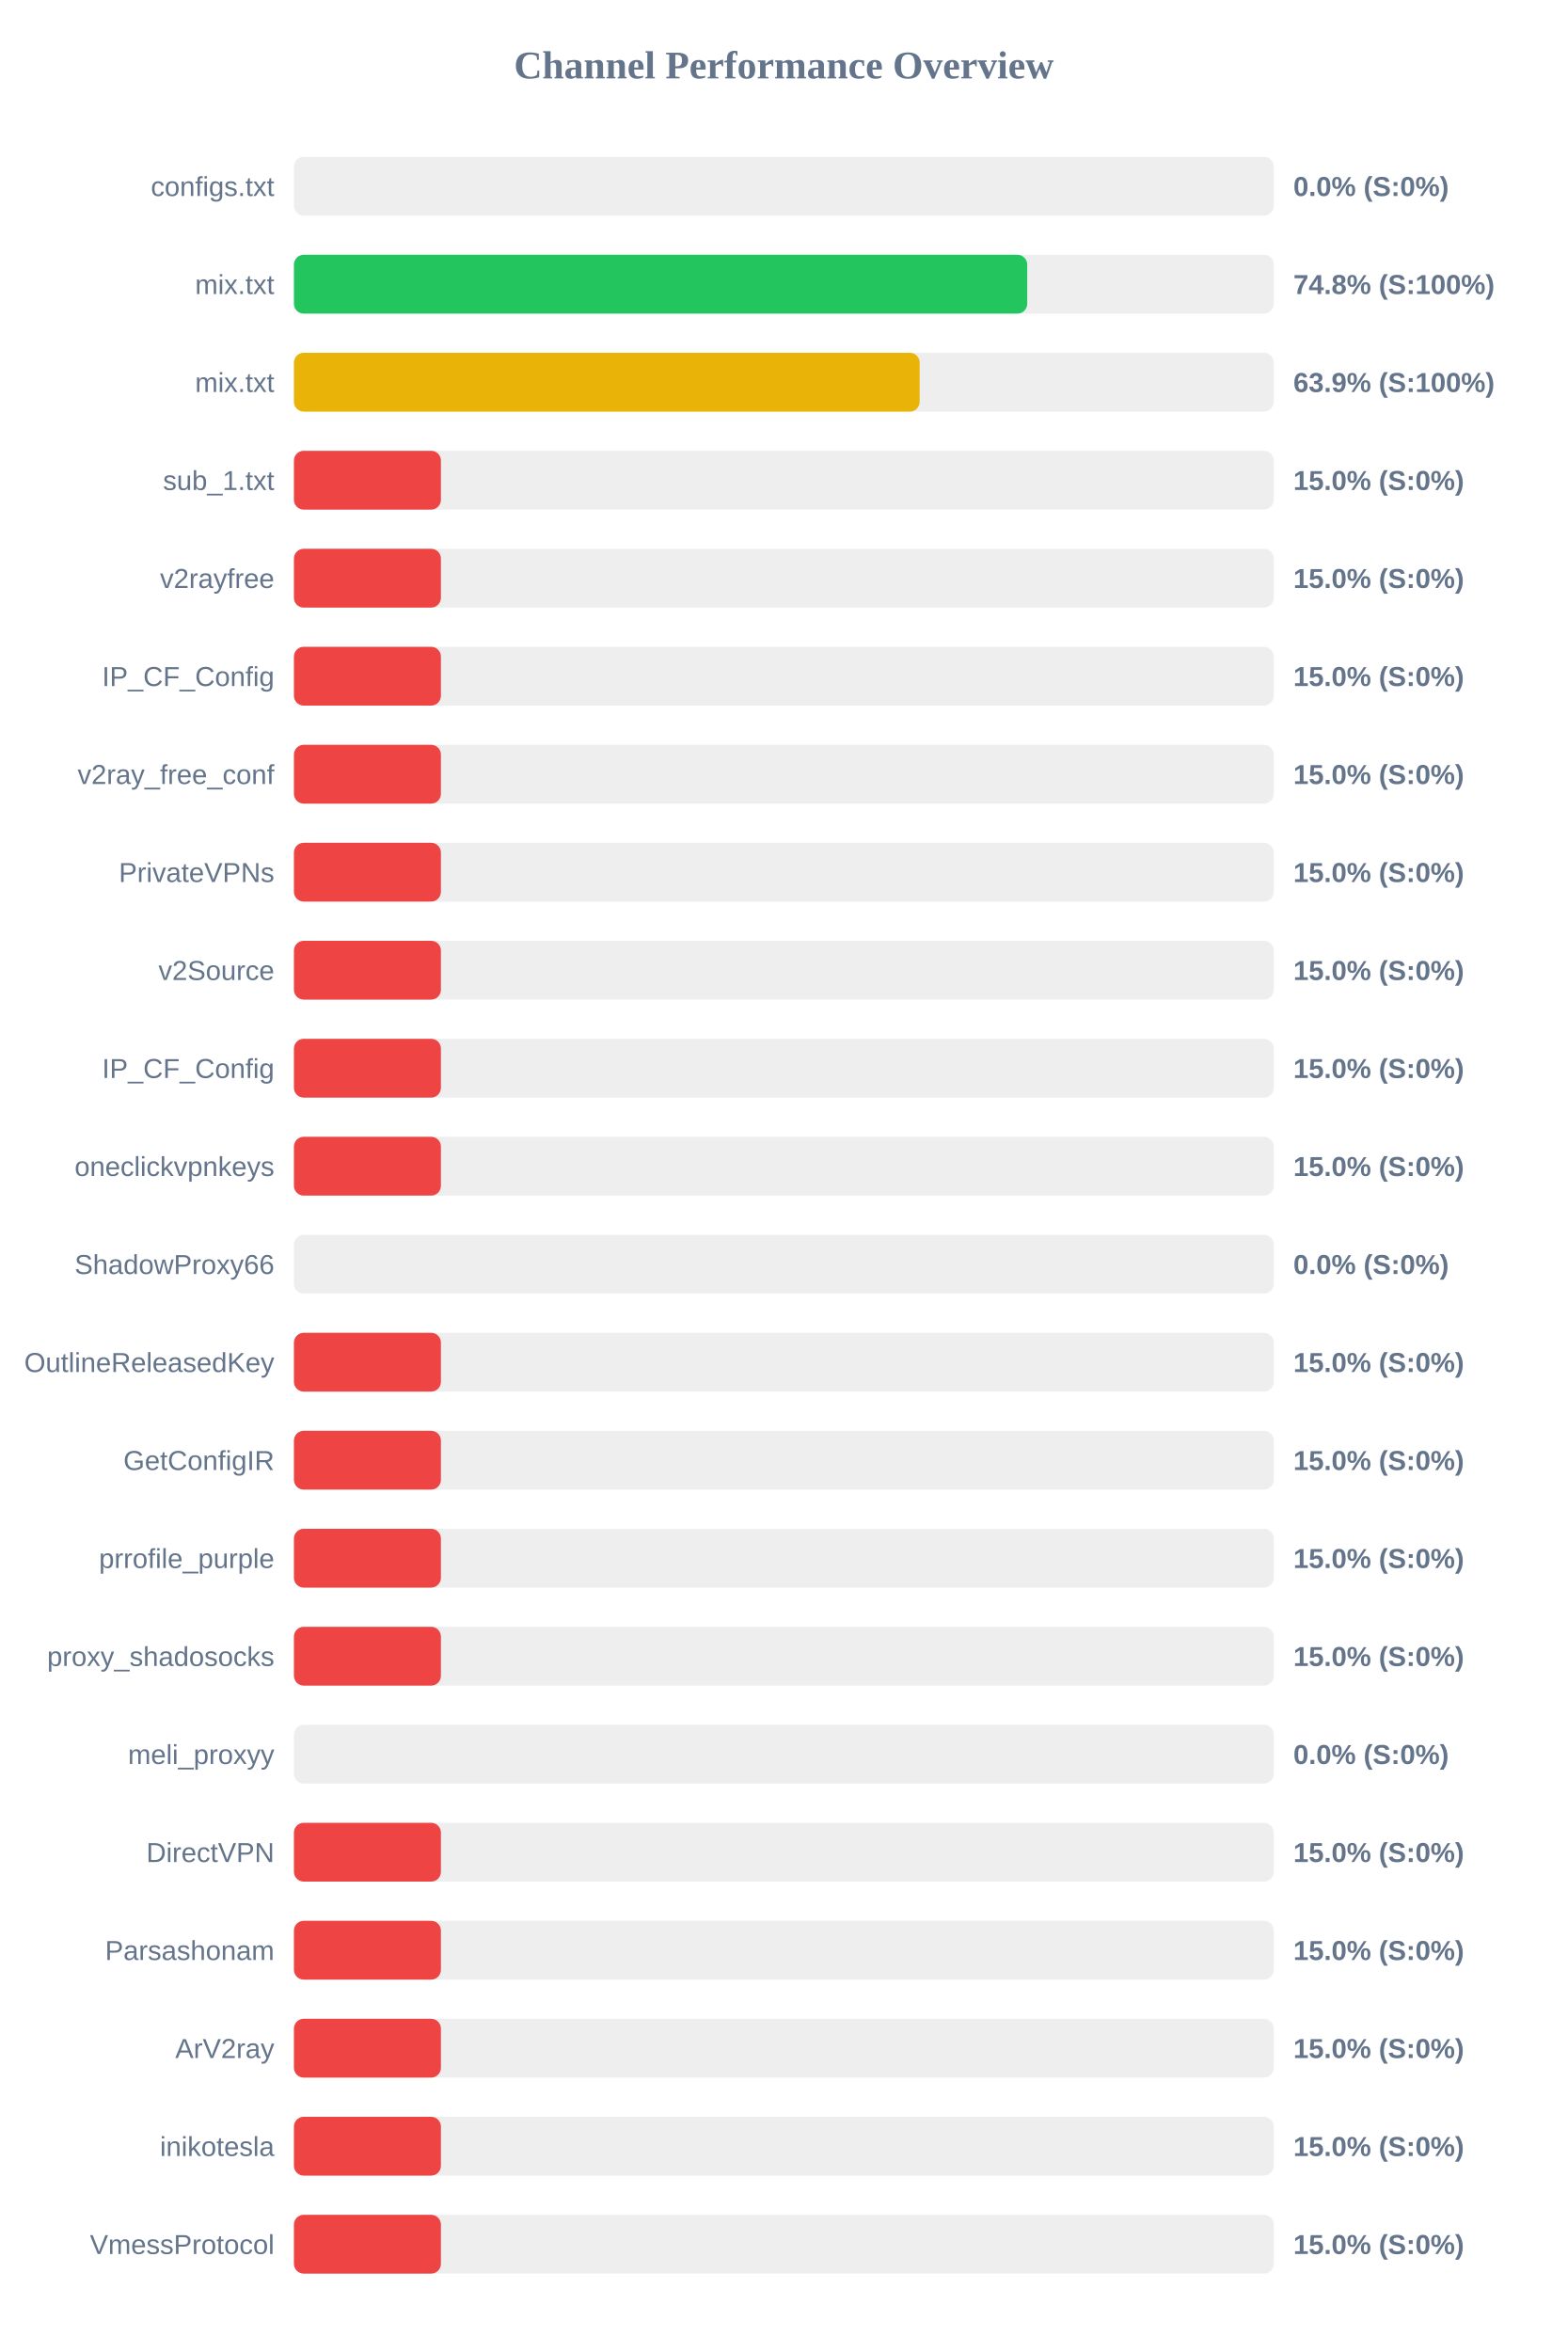
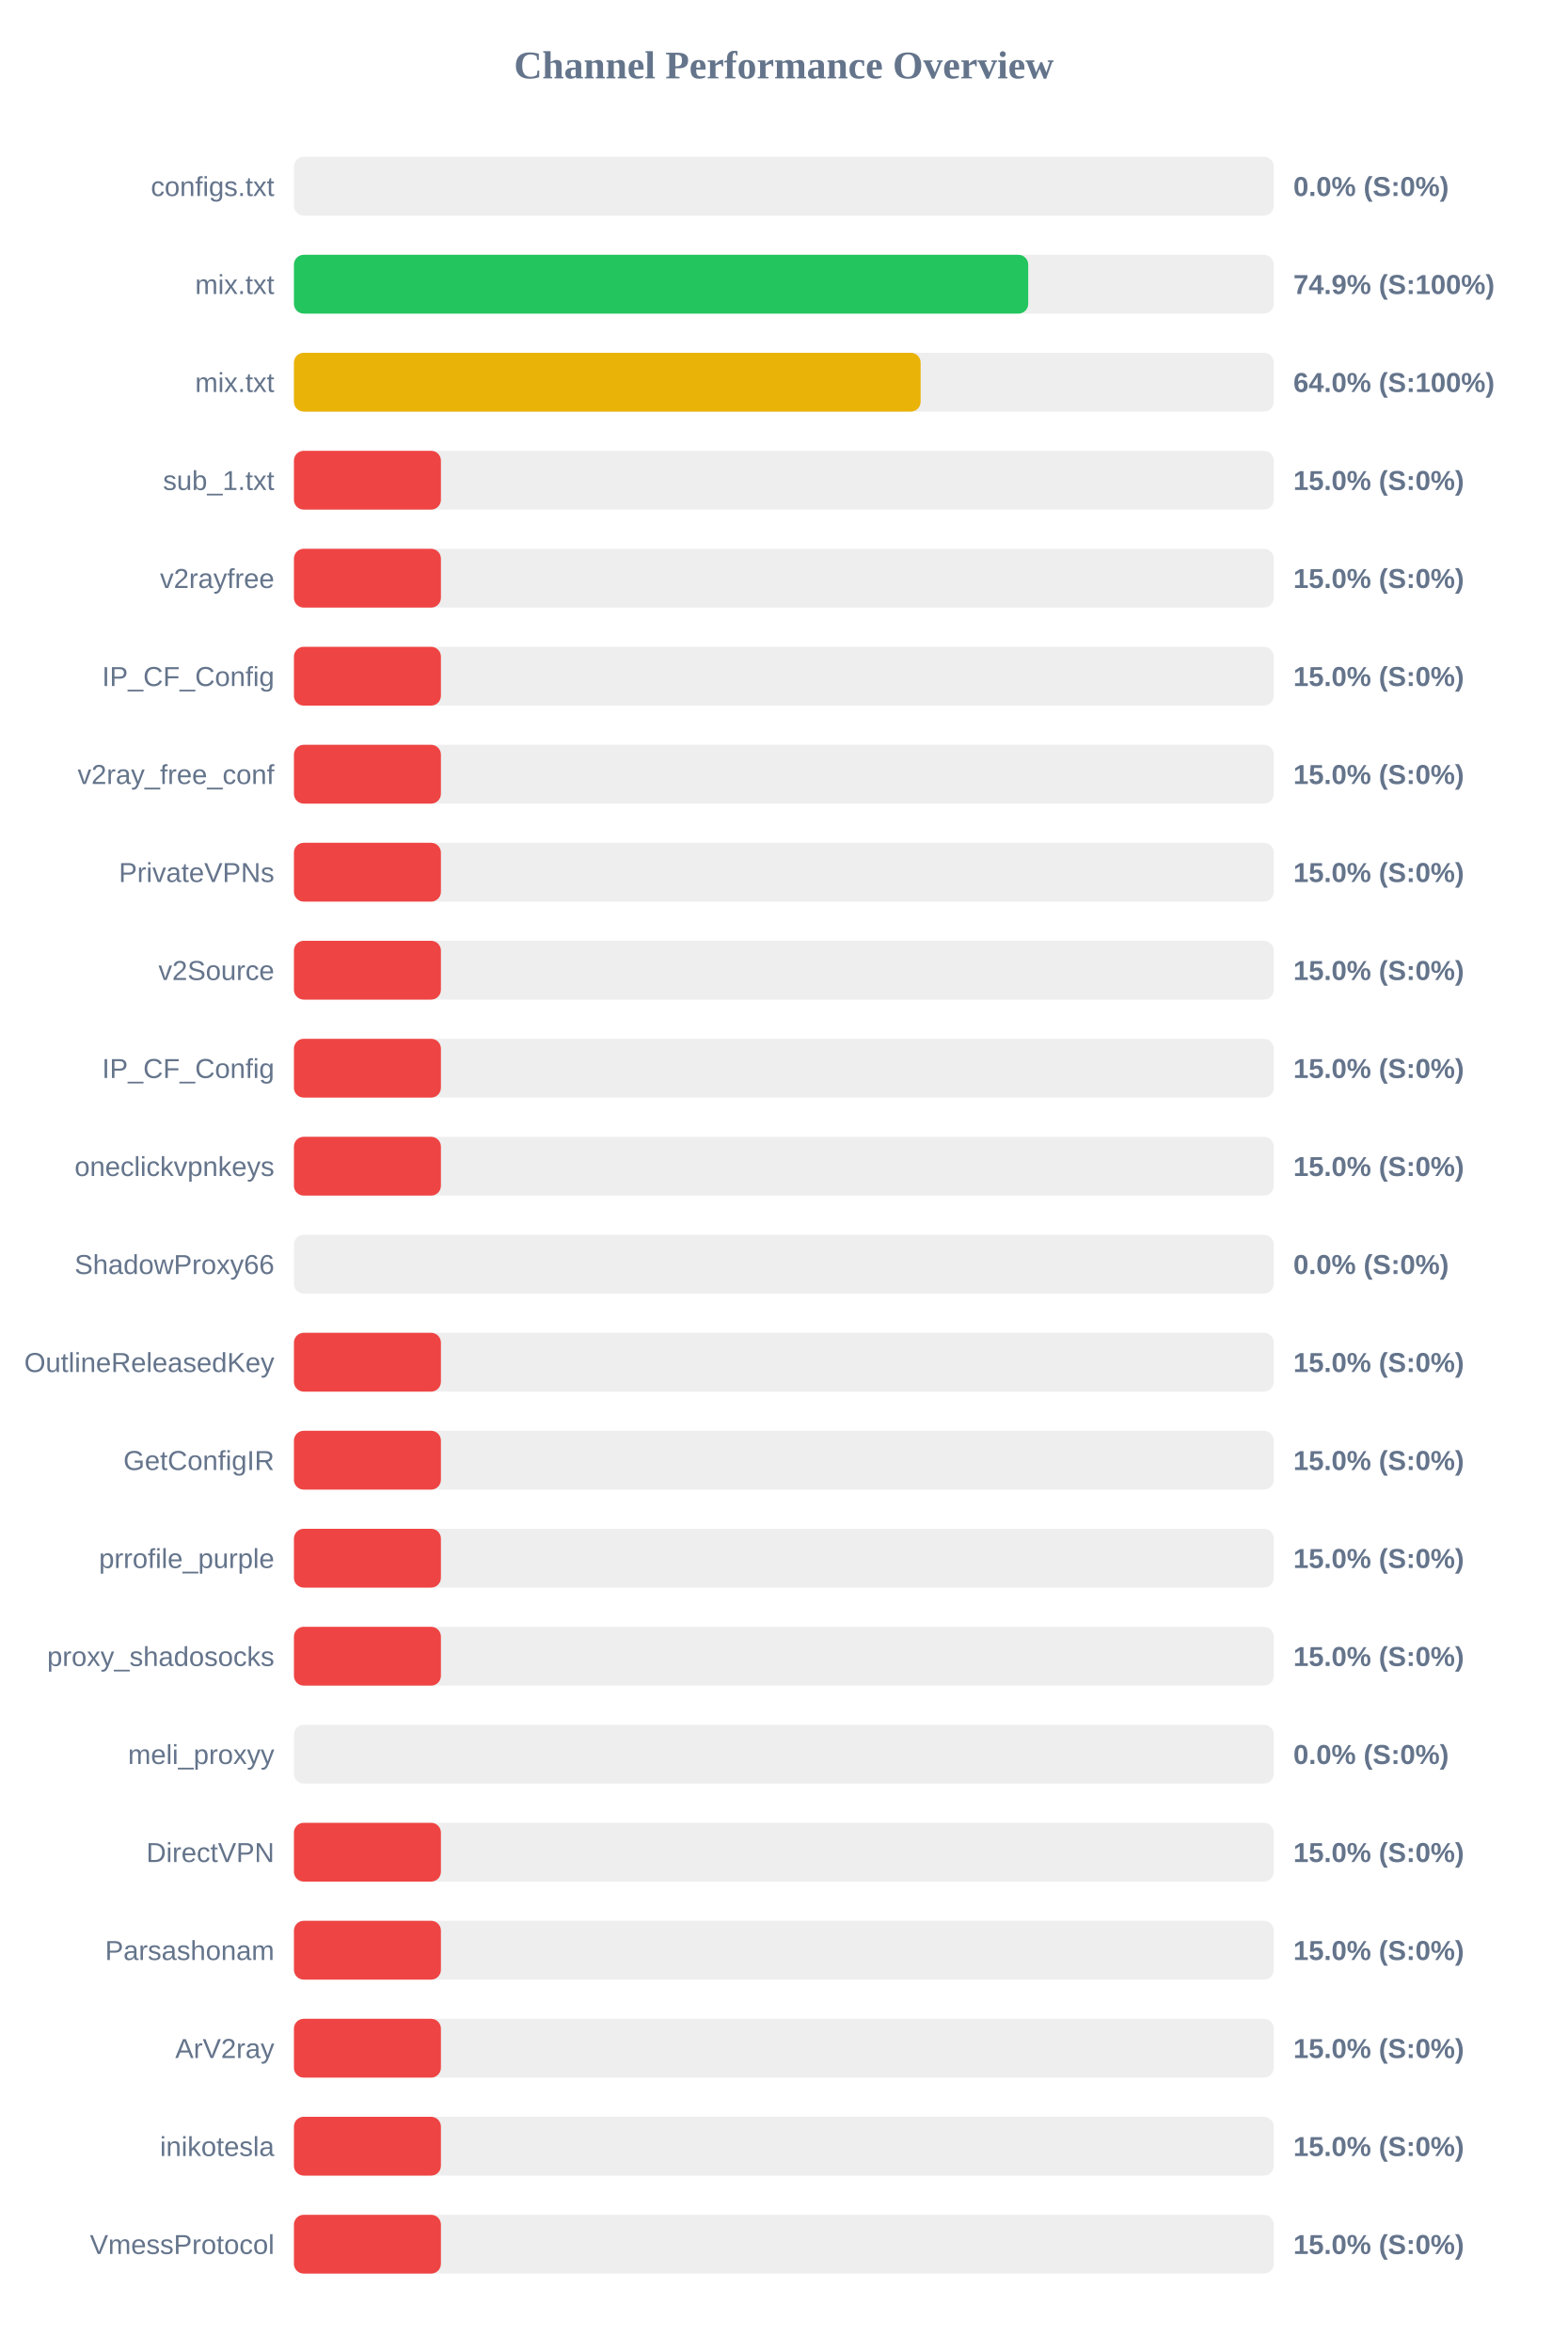
<svg xmlns="http://www.w3.org/2000/svg" width="800" height="1200" version="1.1">
  <style>
        .row { font: 14px Arial; fill: #64748b; }
        .score { font: bold 14px Arial; fill: #64748b; }
    </style>
  <text x="400" y="40" text-anchor="middle" font-size="20px" font-weight="bold" fill="#64748b">Channel Performance Overview</text>
  <rect x="150" y="80" width="500" height="30" fill="#eee" rx="5" />
  <rect x="150" y="80" width="0.0" height="30" fill="#ef4444" rx="5" />
  <text x="140" y="100" text-anchor="end" class="row">configs.txt</text>
  <text x="660" y="100" text-anchor="start" class="score">0.0% (S:0%)</text>
  <rect x="150" y="130" width="500" height="30" fill="#eee" rx="5" />
-   <rect x="150" y="130" width="374.2" height="30" fill="#22c55e" rx="5" />
+   <rect x="150" y="130" width="374.7" height="30" fill="#22c55e" rx="5" />
  <text x="140" y="150" text-anchor="end" class="row">mix.txt</text>
-   <text x="660" y="150" text-anchor="start" class="score">74.8% (S:100%)</text>
+   <text x="660" y="150" text-anchor="start" class="score">74.9% (S:100%)</text>
  <rect x="150" y="180" width="500" height="30" fill="#eee" rx="5" />
-   <rect x="150" y="180" width="319.3" height="30" fill="#eab308" rx="5" />
+   <rect x="150" y="180" width="319.8" height="30" fill="#eab308" rx="5" />
  <text x="140" y="200" text-anchor="end" class="row">mix.txt</text>
-   <text x="660" y="200" text-anchor="start" class="score">63.9% (S:100%)</text>
+   <text x="660" y="200" text-anchor="start" class="score">64.0% (S:100%)</text>
  <rect x="150" y="230" width="500" height="30" fill="#eee" rx="5" />
  <rect x="150" y="230" width="75.0" height="30" fill="#ef4444" rx="5" />
  <text x="140" y="250" text-anchor="end" class="row">sub_1.txt</text>
  <text x="660" y="250" text-anchor="start" class="score">15.0% (S:0%)</text>
  <rect x="150" y="280" width="500" height="30" fill="#eee" rx="5" />
  <rect x="150" y="280" width="75.0" height="30" fill="#ef4444" rx="5" />
  <text x="140" y="300" text-anchor="end" class="row">v2rayfree</text>
  <text x="660" y="300" text-anchor="start" class="score">15.0% (S:0%)</text>
  <rect x="150" y="330" width="500" height="30" fill="#eee" rx="5" />
  <rect x="150" y="330" width="75.0" height="30" fill="#ef4444" rx="5" />
  <text x="140" y="350" text-anchor="end" class="row">IP_CF_Config</text>
  <text x="660" y="350" text-anchor="start" class="score">15.0% (S:0%)</text>
  <rect x="150" y="380" width="500" height="30" fill="#eee" rx="5" />
  <rect x="150" y="380" width="75.0" height="30" fill="#ef4444" rx="5" />
  <text x="140" y="400" text-anchor="end" class="row">v2ray_free_conf</text>
  <text x="660" y="400" text-anchor="start" class="score">15.0% (S:0%)</text>
  <rect x="150" y="430" width="500" height="30" fill="#eee" rx="5" />
  <rect x="150" y="430" width="75.0" height="30" fill="#ef4444" rx="5" />
  <text x="140" y="450" text-anchor="end" class="row">PrivateVPNs</text>
  <text x="660" y="450" text-anchor="start" class="score">15.0% (S:0%)</text>
  <rect x="150" y="480" width="500" height="30" fill="#eee" rx="5" />
  <rect x="150" y="480" width="75.0" height="30" fill="#ef4444" rx="5" />
  <text x="140" y="500" text-anchor="end" class="row">v2Source</text>
  <text x="660" y="500" text-anchor="start" class="score">15.0% (S:0%)</text>
  <rect x="150" y="530" width="500" height="30" fill="#eee" rx="5" />
  <rect x="150" y="530" width="75.0" height="30" fill="#ef4444" rx="5" />
  <text x="140" y="550" text-anchor="end" class="row">IP_CF_Config</text>
  <text x="660" y="550" text-anchor="start" class="score">15.0% (S:0%)</text>
  <rect x="150" y="580" width="500" height="30" fill="#eee" rx="5" />
  <rect x="150" y="580" width="75.0" height="30" fill="#ef4444" rx="5" />
  <text x="140" y="600" text-anchor="end" class="row">oneclickvpnkeys</text>
  <text x="660" y="600" text-anchor="start" class="score">15.0% (S:0%)</text>
  <rect x="150" y="630" width="500" height="30" fill="#eee" rx="5" />
  <rect x="150" y="630" width="0.0" height="30" fill="#ef4444" rx="5" />
  <text x="140" y="650" text-anchor="end" class="row">ShadowProxy66</text>
  <text x="660" y="650" text-anchor="start" class="score">0.0% (S:0%)</text>
  <rect x="150" y="680" width="500" height="30" fill="#eee" rx="5" />
  <rect x="150" y="680" width="75.0" height="30" fill="#ef4444" rx="5" />
  <text x="140" y="700" text-anchor="end" class="row">OutlineReleasedKey</text>
  <text x="660" y="700" text-anchor="start" class="score">15.0% (S:0%)</text>
  <rect x="150" y="730" width="500" height="30" fill="#eee" rx="5" />
  <rect x="150" y="730" width="75.0" height="30" fill="#ef4444" rx="5" />
  <text x="140" y="750" text-anchor="end" class="row">GetConfigIR</text>
  <text x="660" y="750" text-anchor="start" class="score">15.0% (S:0%)</text>
  <rect x="150" y="780" width="500" height="30" fill="#eee" rx="5" />
  <rect x="150" y="780" width="75.0" height="30" fill="#ef4444" rx="5" />
  <text x="140" y="800" text-anchor="end" class="row">prrofile_purple</text>
  <text x="660" y="800" text-anchor="start" class="score">15.0% (S:0%)</text>
  <rect x="150" y="830" width="500" height="30" fill="#eee" rx="5" />
  <rect x="150" y="830" width="75.0" height="30" fill="#ef4444" rx="5" />
  <text x="140" y="850" text-anchor="end" class="row">proxy_shadosocks</text>
  <text x="660" y="850" text-anchor="start" class="score">15.0% (S:0%)</text>
  <rect x="150" y="880" width="500" height="30" fill="#eee" rx="5" />
  <rect x="150" y="880" width="0.0" height="30" fill="#ef4444" rx="5" />
  <text x="140" y="900" text-anchor="end" class="row">meli_proxyy</text>
  <text x="660" y="900" text-anchor="start" class="score">0.0% (S:0%)</text>
  <rect x="150" y="930" width="500" height="30" fill="#eee" rx="5" />
  <rect x="150" y="930" width="75.0" height="30" fill="#ef4444" rx="5" />
  <text x="140" y="950" text-anchor="end" class="row">DirectVPN</text>
  <text x="660" y="950" text-anchor="start" class="score">15.0% (S:0%)</text>
  <rect x="150" y="980" width="500" height="30" fill="#eee" rx="5" />
  <rect x="150" y="980" width="75.0" height="30" fill="#ef4444" rx="5" />
  <text x="140" y="1000" text-anchor="end" class="row">Parsashonam</text>
  <text x="660" y="1000" text-anchor="start" class="score">15.0% (S:0%)</text>
  <rect x="150" y="1030" width="500" height="30" fill="#eee" rx="5" />
  <rect x="150" y="1030" width="75.0" height="30" fill="#ef4444" rx="5" />
  <text x="140" y="1050" text-anchor="end" class="row">ArV2ray</text>
  <text x="660" y="1050" text-anchor="start" class="score">15.0% (S:0%)</text>
  <rect x="150" y="1080" width="500" height="30" fill="#eee" rx="5" />
  <rect x="150" y="1080" width="75.0" height="30" fill="#ef4444" rx="5" />
  <text x="140" y="1100" text-anchor="end" class="row">inikotesla</text>
  <text x="660" y="1100" text-anchor="start" class="score">15.0% (S:0%)</text>
  <rect x="150" y="1130" width="500" height="30" fill="#eee" rx="5" />
  <rect x="150" y="1130" width="75.0" height="30" fill="#ef4444" rx="5" />
  <text x="140" y="1150" text-anchor="end" class="row">VmessProtocol</text>
  <text x="660" y="1150" text-anchor="start" class="score">15.0% (S:0%)</text>
</svg>
